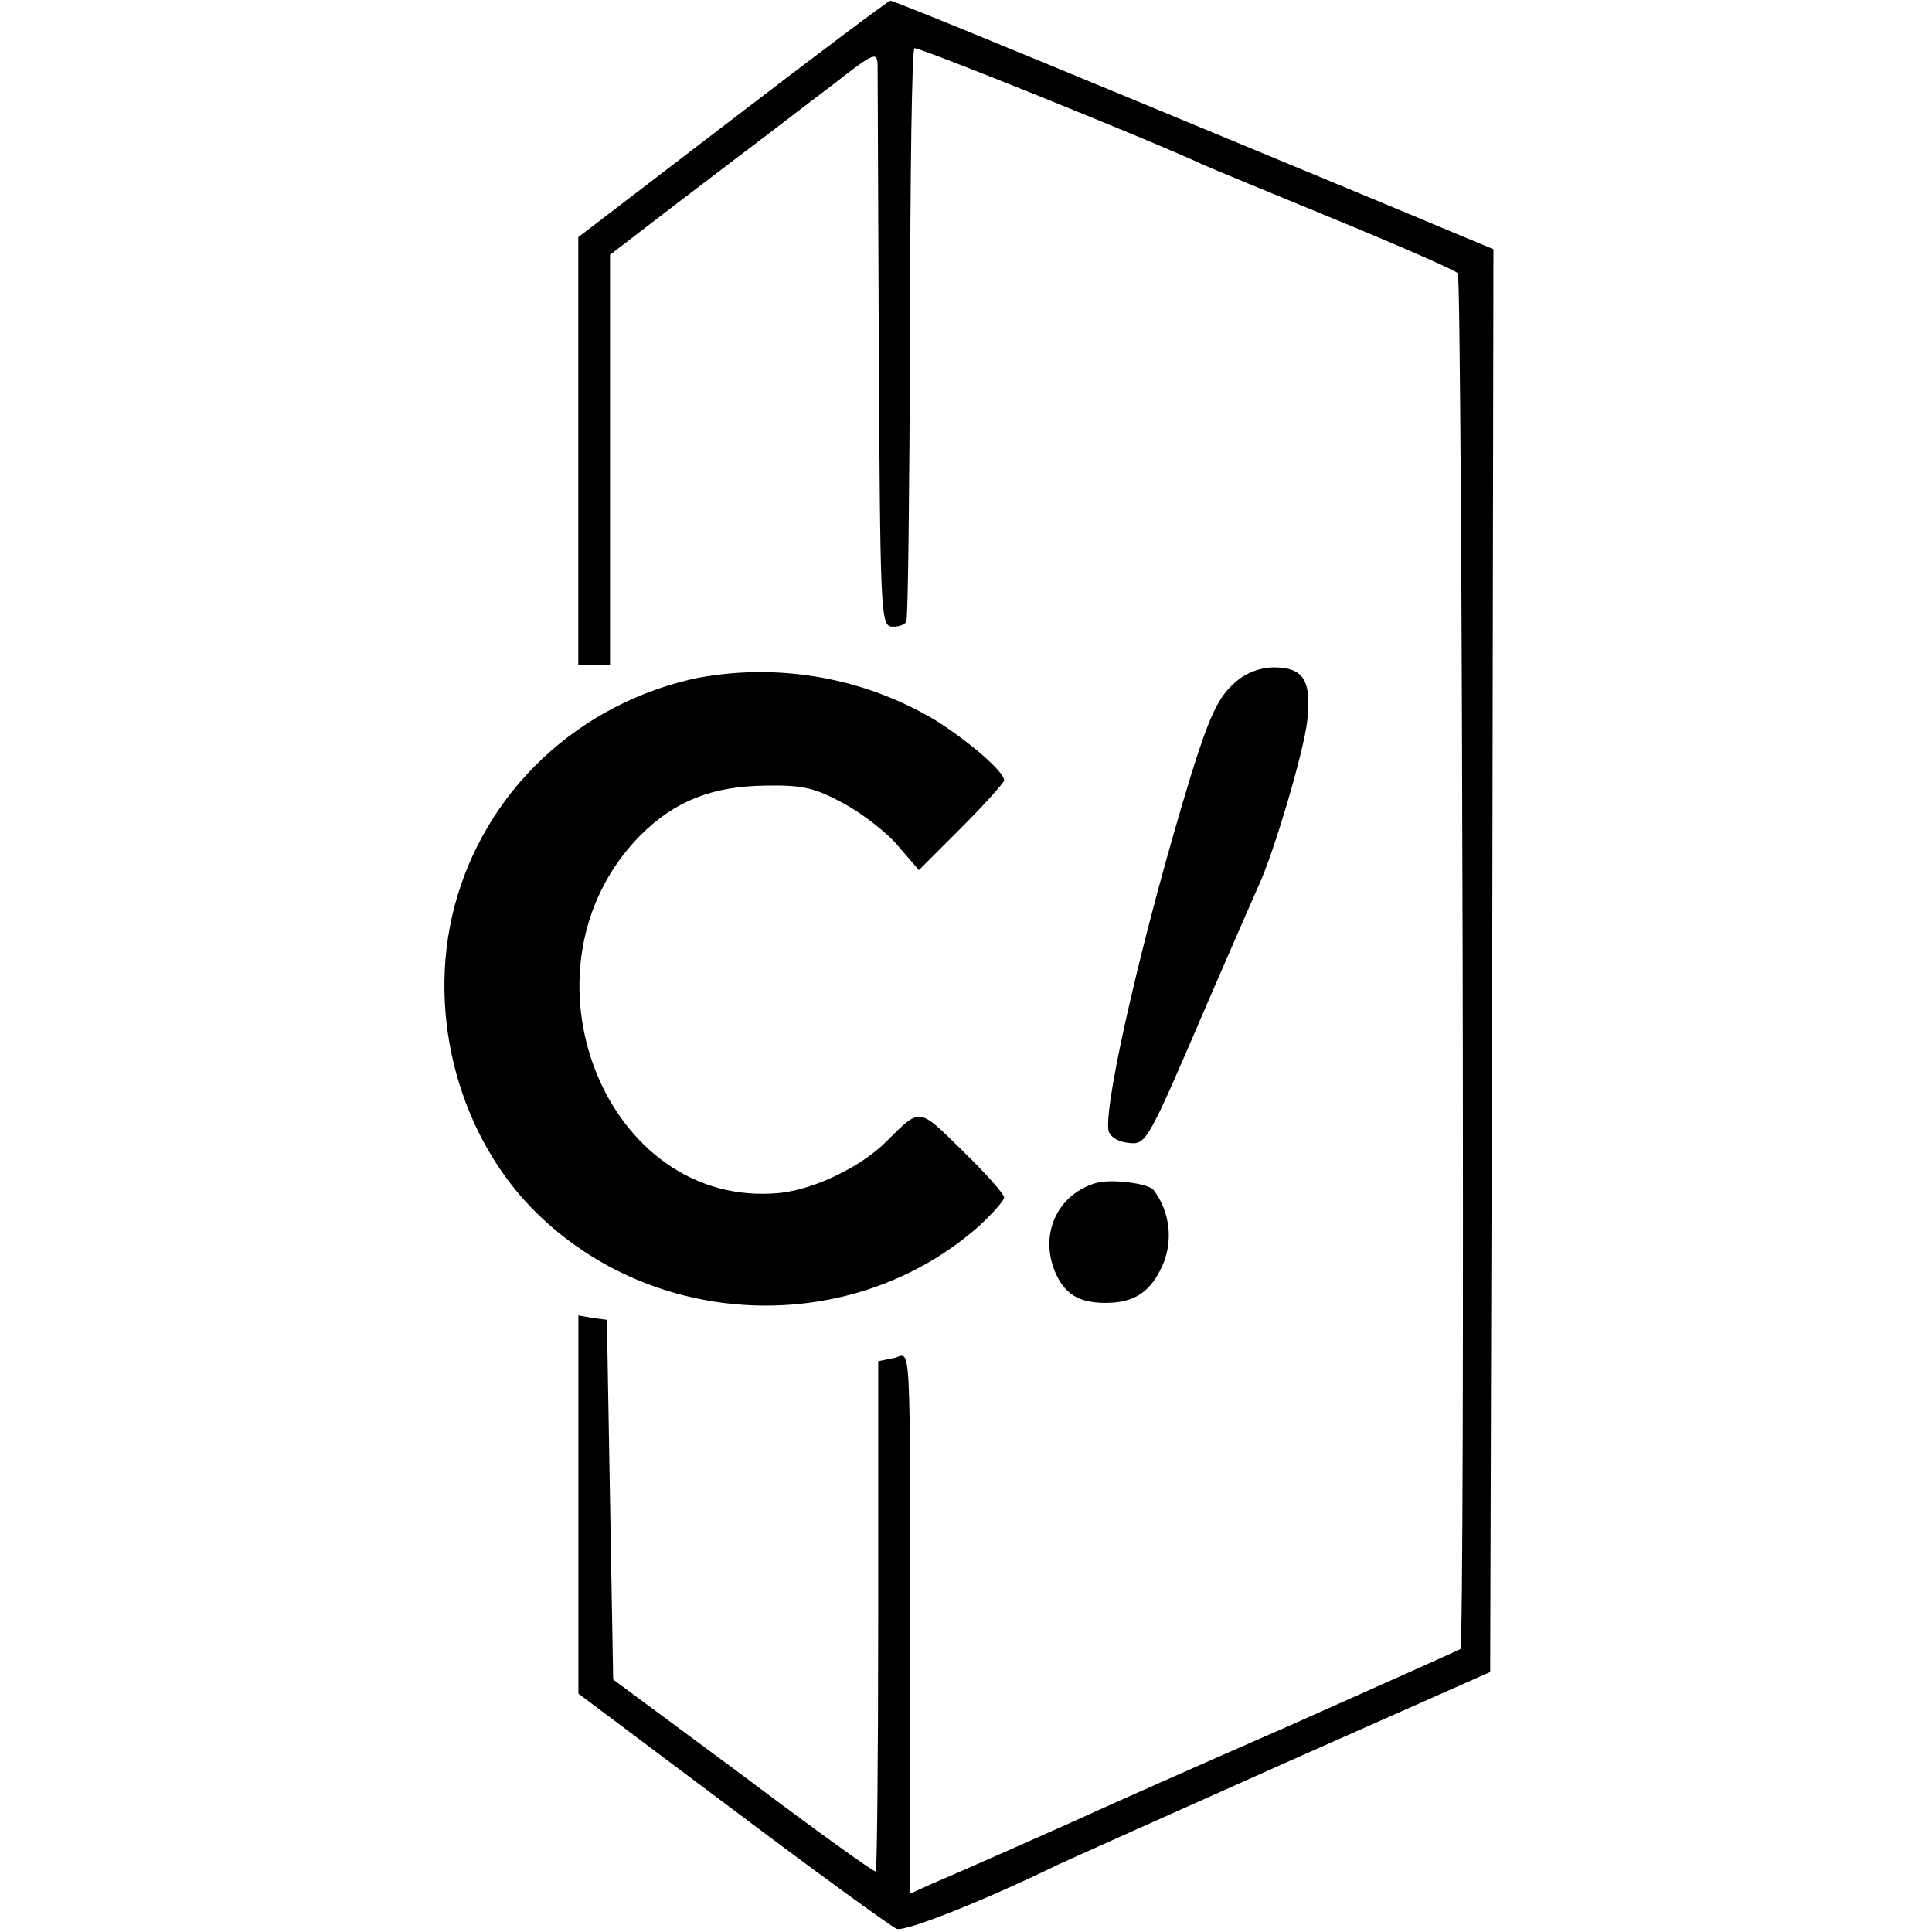
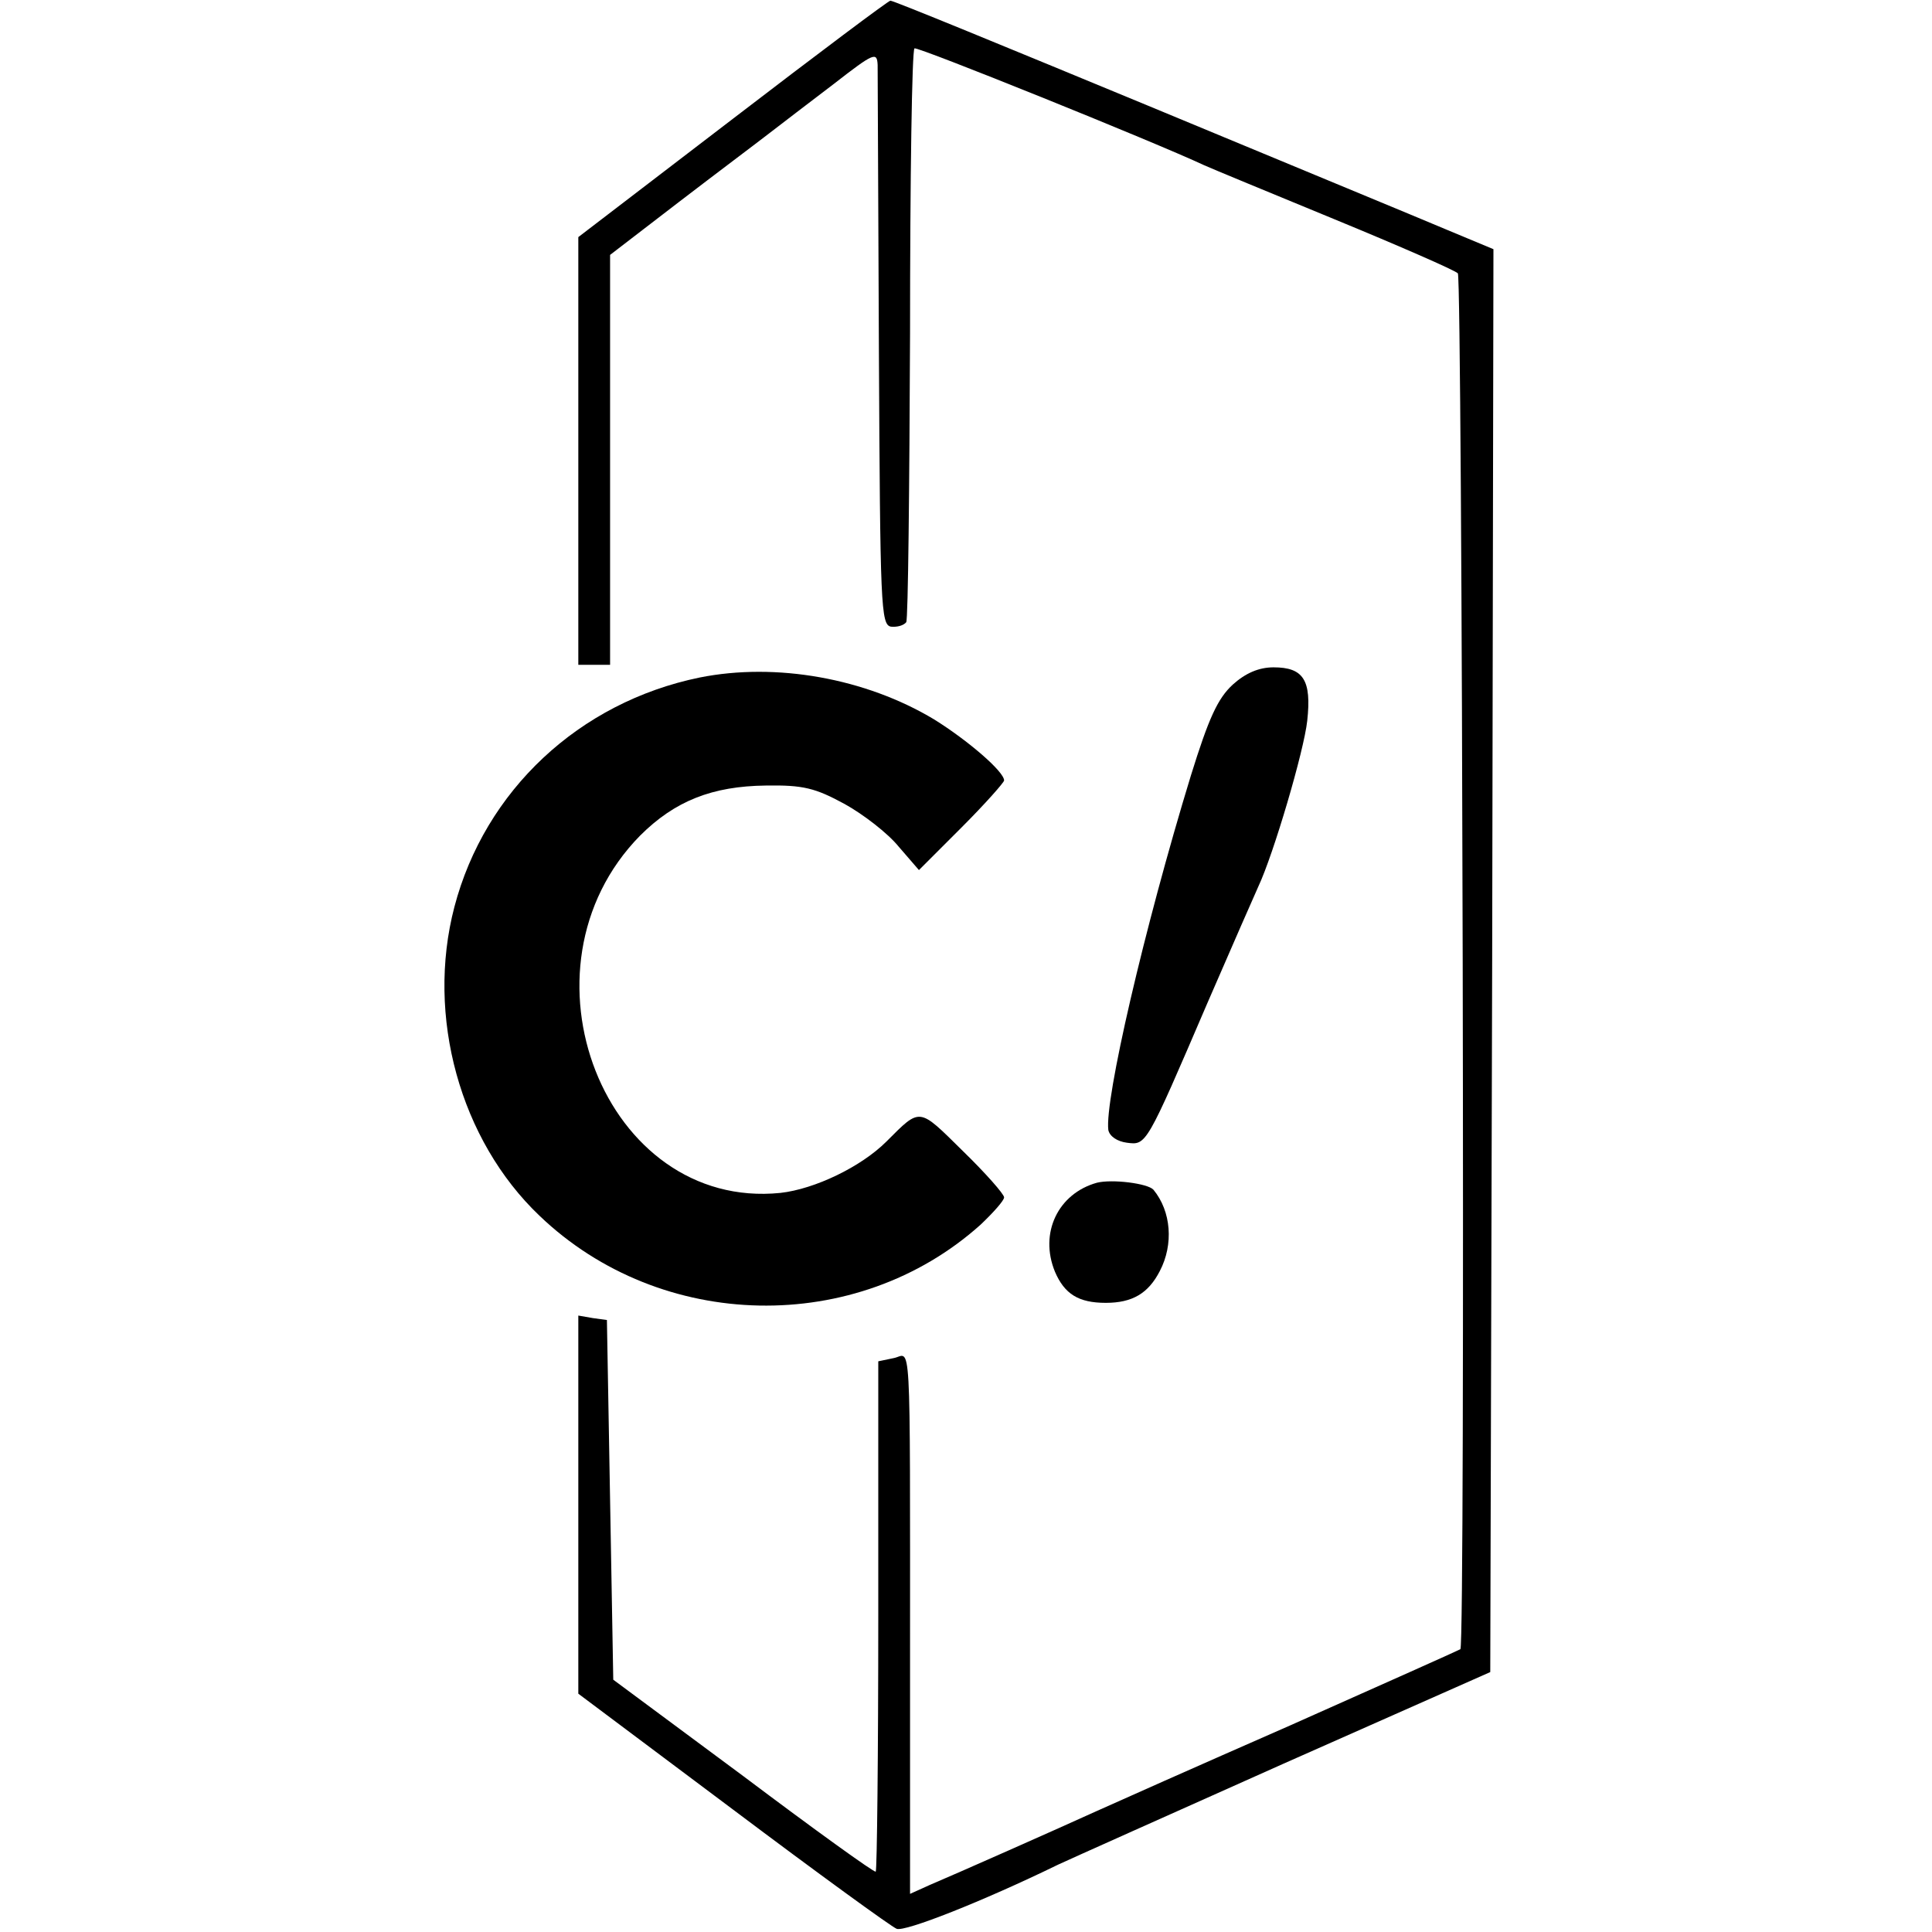
- <svg xmlns="http://www.w3.org/2000/svg" version="1" width="21.333" height="21.333" viewBox="0 0 16 16">
-   <path d="M6.068.985l-1.279.979v3.542h.263V2.11l.569-.437c.316-.242.652-.495.747-.568.095-.074.337-.258.537-.41.332-.259.358-.27.363-.159l.01 2.38c.011 2.104.017 2.257.1 2.273.053.005.106-.01.127-.037.016-.026.026-1.1.032-2.39 0-1.289.015-2.352.036-2.363.027-.015 1.985.774 2.4.969.058.026.542.226 1.08.447.536.221.994.421 1.02.448.037.036.063 11.357.021 11.394-.005.005-.642.29-1.41.632-.769.336-1.49.657-1.605.71-.3.137-1.18.526-1.38.61l-.162.074v-1.91c0-2.826.01-2.553-.137-2.526l-.127.026v2.105c0 1.158-.01 2.11-.02 2.121-.011.01-.5-.342-1.095-.79l-1.08-.8-.026-1.489-.026-1.49-.116-.015-.12-.021v3.132l1.278.958c.7.527 1.316.974 1.358.99.069.026.71-.227 1.337-.532.09-.042.926-.416 1.868-.837l1.71-.758.017-5.889.01-5.894-.379-.158c-.21-.09-1.331-.553-2.484-1.032C8.347.395 7.389 0 7.373.006c-.015 0-.605.442-1.305.979z" />
-   <path d="M5.795 5.61c-1 .206-1.78.938-2.032 1.9-.237.906.047 1.932.705 2.559 1.006.963 2.627.994 3.653.073.105-.1.195-.2.195-.226 0-.026-.153-.2-.343-.384-.368-.363-.347-.363-.631-.08-.21.211-.595.396-.879.427-1.453.147-2.242-1.858-1.163-2.958.29-.29.6-.41 1.042-.415.31-.006.41.02.653.152.152.084.357.242.447.353l.168.195.353-.353c.195-.195.353-.374.353-.39 0-.073-.3-.331-.58-.505a2.836 2.836 0 0 0-1.941-.347zm4.415.059c-.126.116-.2.279-.347.752-.39 1.274-.716 2.69-.684 2.937.01.053.073.095.152.105.163.021.158.032.669-1.158.205-.473.394-.905.42-.963.127-.268.38-1.126.406-1.373.037-.337-.032-.442-.279-.442a.493.493 0 0 0-.337.142zM9.084 9.795c-.321.09-.479.416-.347.737.079.184.194.258.42.258.222 0 .353-.08.448-.264a.623.623 0 0 0-.053-.673c-.047-.053-.342-.09-.468-.058z" />
+ <svg xmlns="http://www.w3.org/2000/svg" version="1.0" width="16pt" height="16pt" viewBox="0 0 16 16" preserveAspectRatio="xMidYMid meet">
+   <g transform="translate(0,16) scale(0.005263,-0.005263)" fill="#000000" stroke="none">
+     <path d="M1153 2853 l-243 -186 0 -337 0 -336 25 0 25 0 0 323 0 322 108 83 c60 46 124 94 142 108 18 14 64 49 102 78 63 49 68 51 69 30 0 -13 1 -216 2 -452 2 -400 3 -429 19 -432 10 -1 20 2 24 7 3 5 5 209 6 454 0 245 3 447 7 449 5 3 377 -147 456 -184 11 -5 103 -43 205 -85 102 -42 189 -80 194 -85 7 -7 12 -2158 4 -2165 -1 -1 -122 -55 -268 -120 -146 -64 -283 -125 -305 -135 -57 -26 -224 -100 -262 -116 l-31 -14 0 363 c0 537 2 485 -26 480 l-24 -5 0 -400 c0 -220 -2 -401 -4 -403 -2 -2 -95 65 -208 150 l-205 152 -5 283 -5 283 -22 3 -23 4 0 -298 0 -297 243 -182 c133 -100 250 -185 258 -188 13 -5 135 43 254 101 17 8 176 79 355 159 l325 144 3 1119 2 1120 -72 30 c-40 17 -253 105 -472 196 -220 91 -402 166 -405 165 -3 0 -115 -84 -248 -186z" />
+     <path d="M1101 1974 c-190 -39 -338 -178 -386 -361 -45 -172 9 -367 134 -486 191 -183 499 -189 694 -14 20 19 37 38 37 43 0 5 -29 38 -65 73 -70 69 -66 69 -120 15 -40 -40 -113 -75 -167 -81 -276 -28 -426 353 -221 562 55 55 114 78 198 79 59 1 78 -4 124 -29 29 -16 68 -46 85 -67 l32 -37 67 67 c37 37 67 71 67 74 0 14 -57 63 -110 96 -108 65 -249 90 -369 66z" />
+     <path d="M1940 1963 c-24 -22 -38 -53 -66 -143 -74 -242 -136 -511 -130 -558 2 -10 14 -18 29 -20 31 -4 30 -6 127 220 39 90 75 172 80 183 24 51 72 214 77 261 7 64 -6 84 -53 84 -23 0 -44 -9 -64 -27z" />
+     <path d="M1726 1179 c-61 -17 -91 -79 -66 -140 15 -35 37 -49 80 -49 42 0 67 15 85 50 22 42 18 94 -10 128 -9 10 -65 17 -89 11z" />
+   </g>
</svg>
